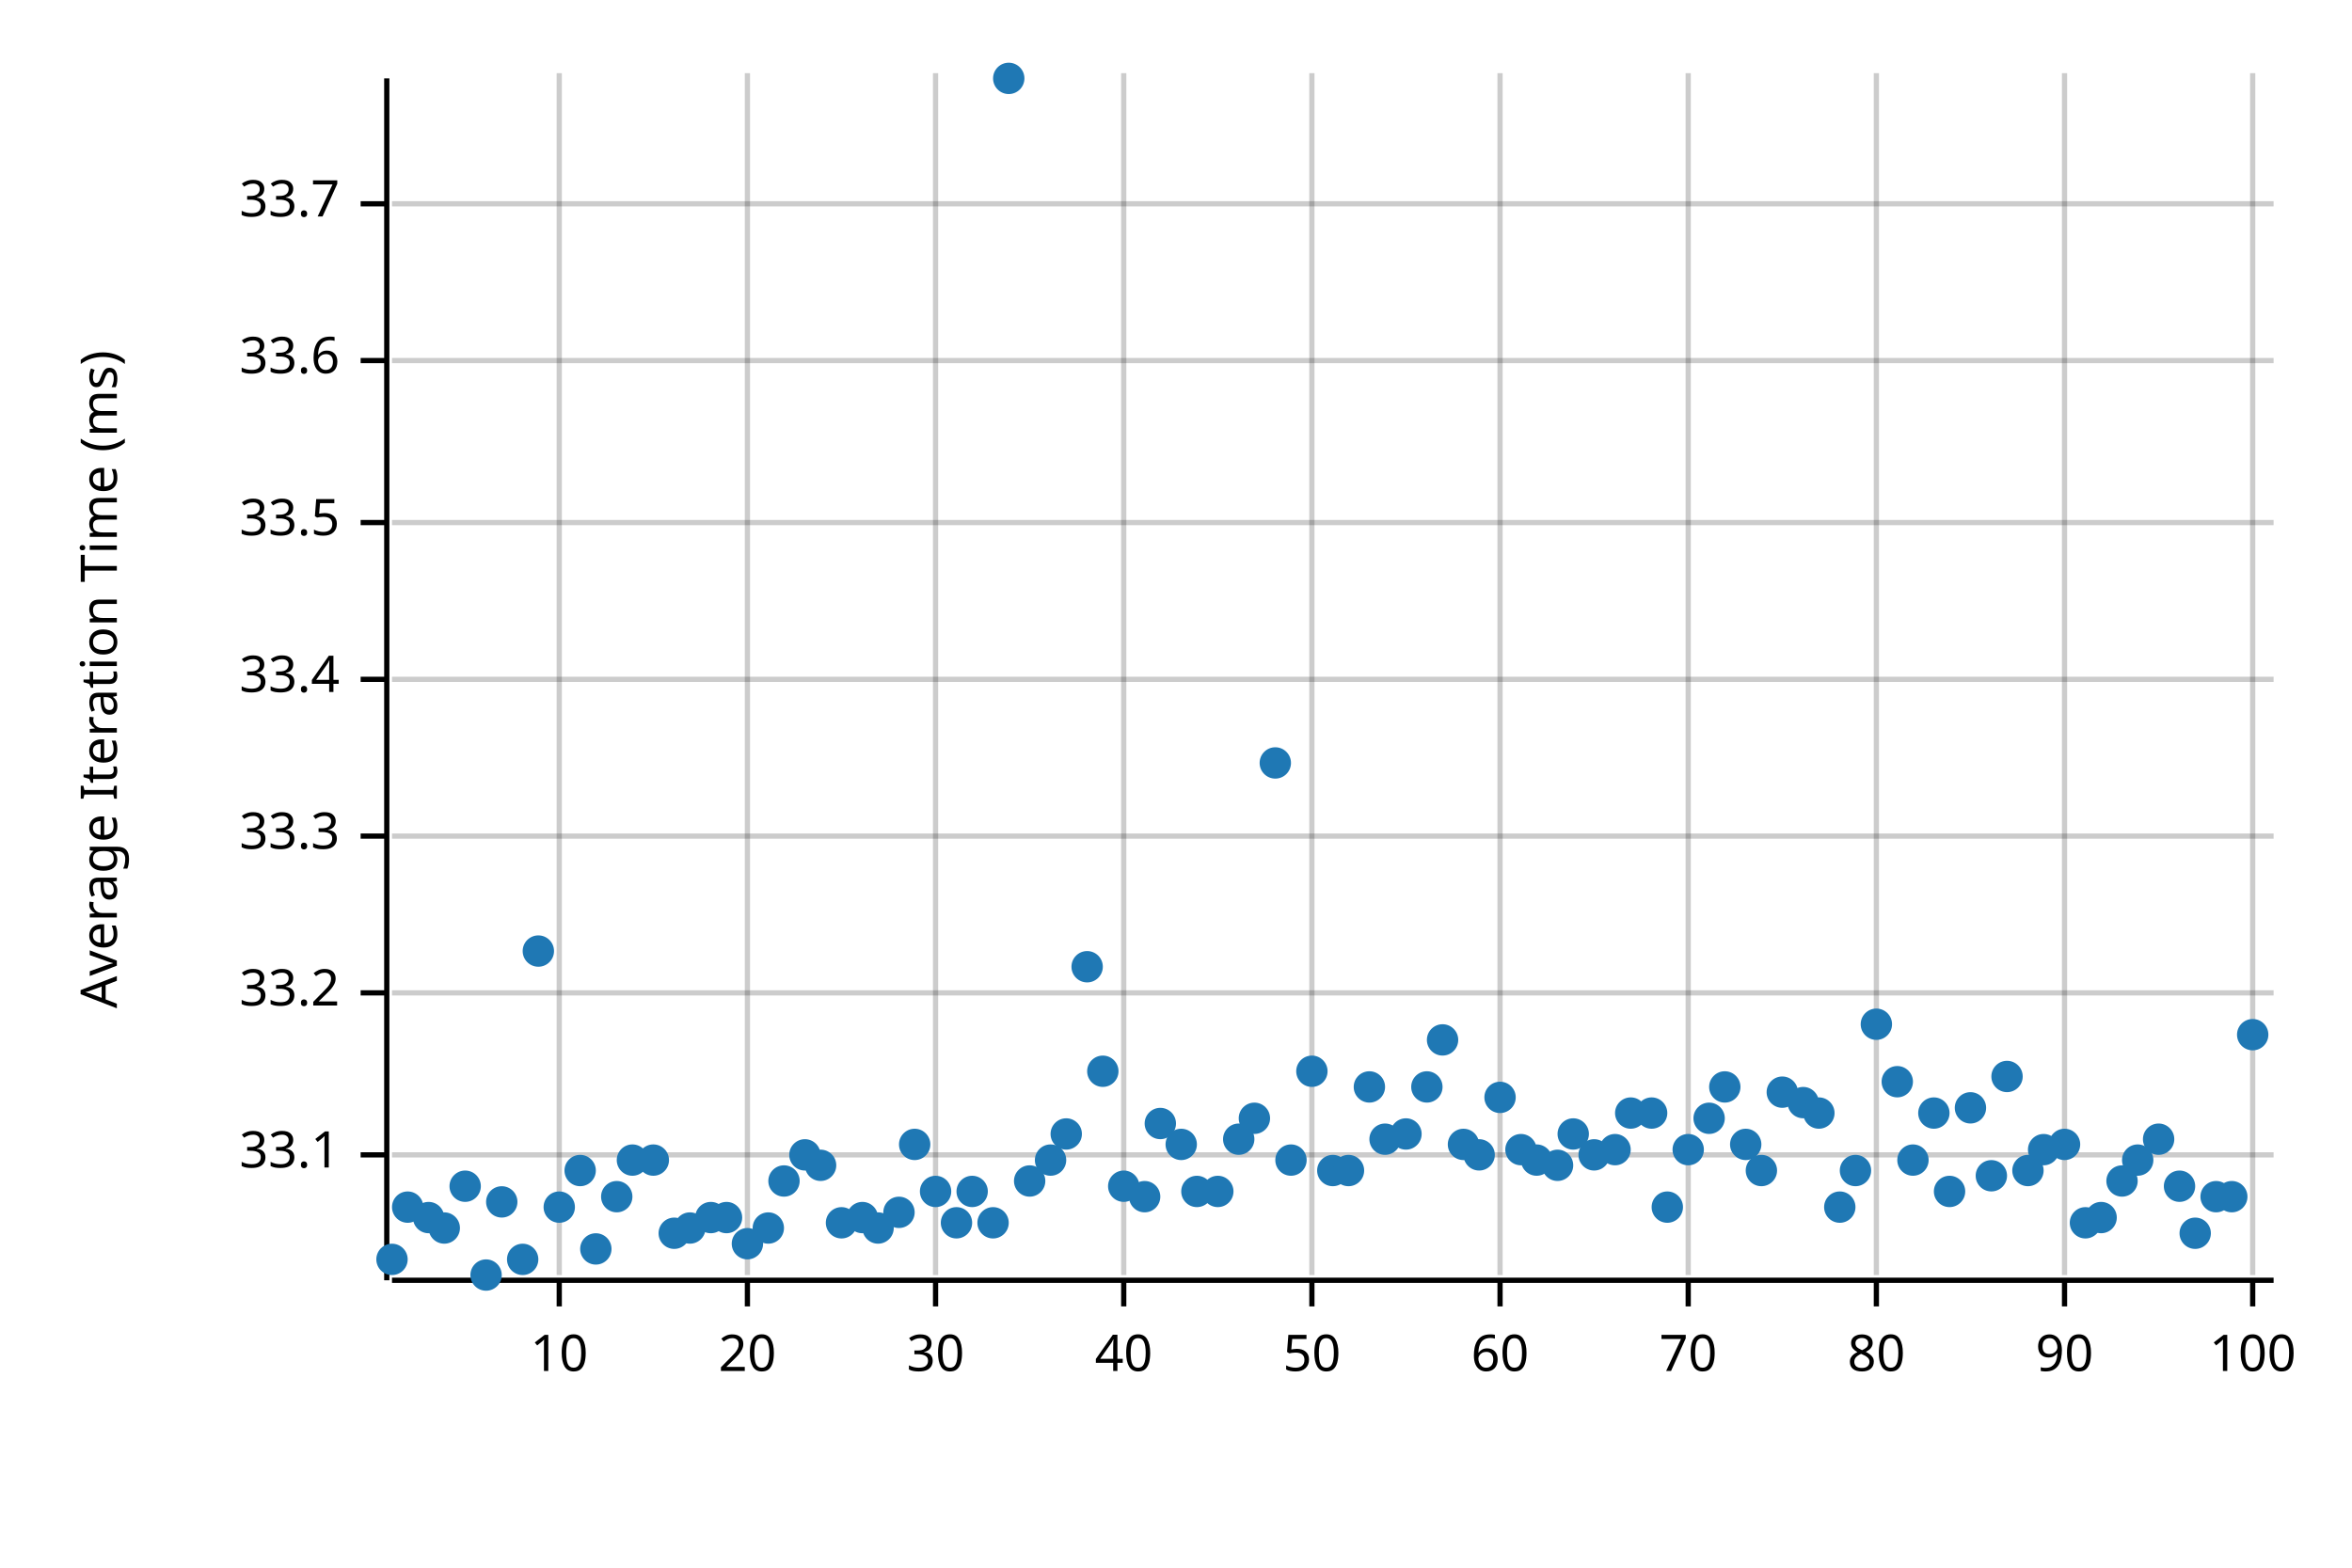
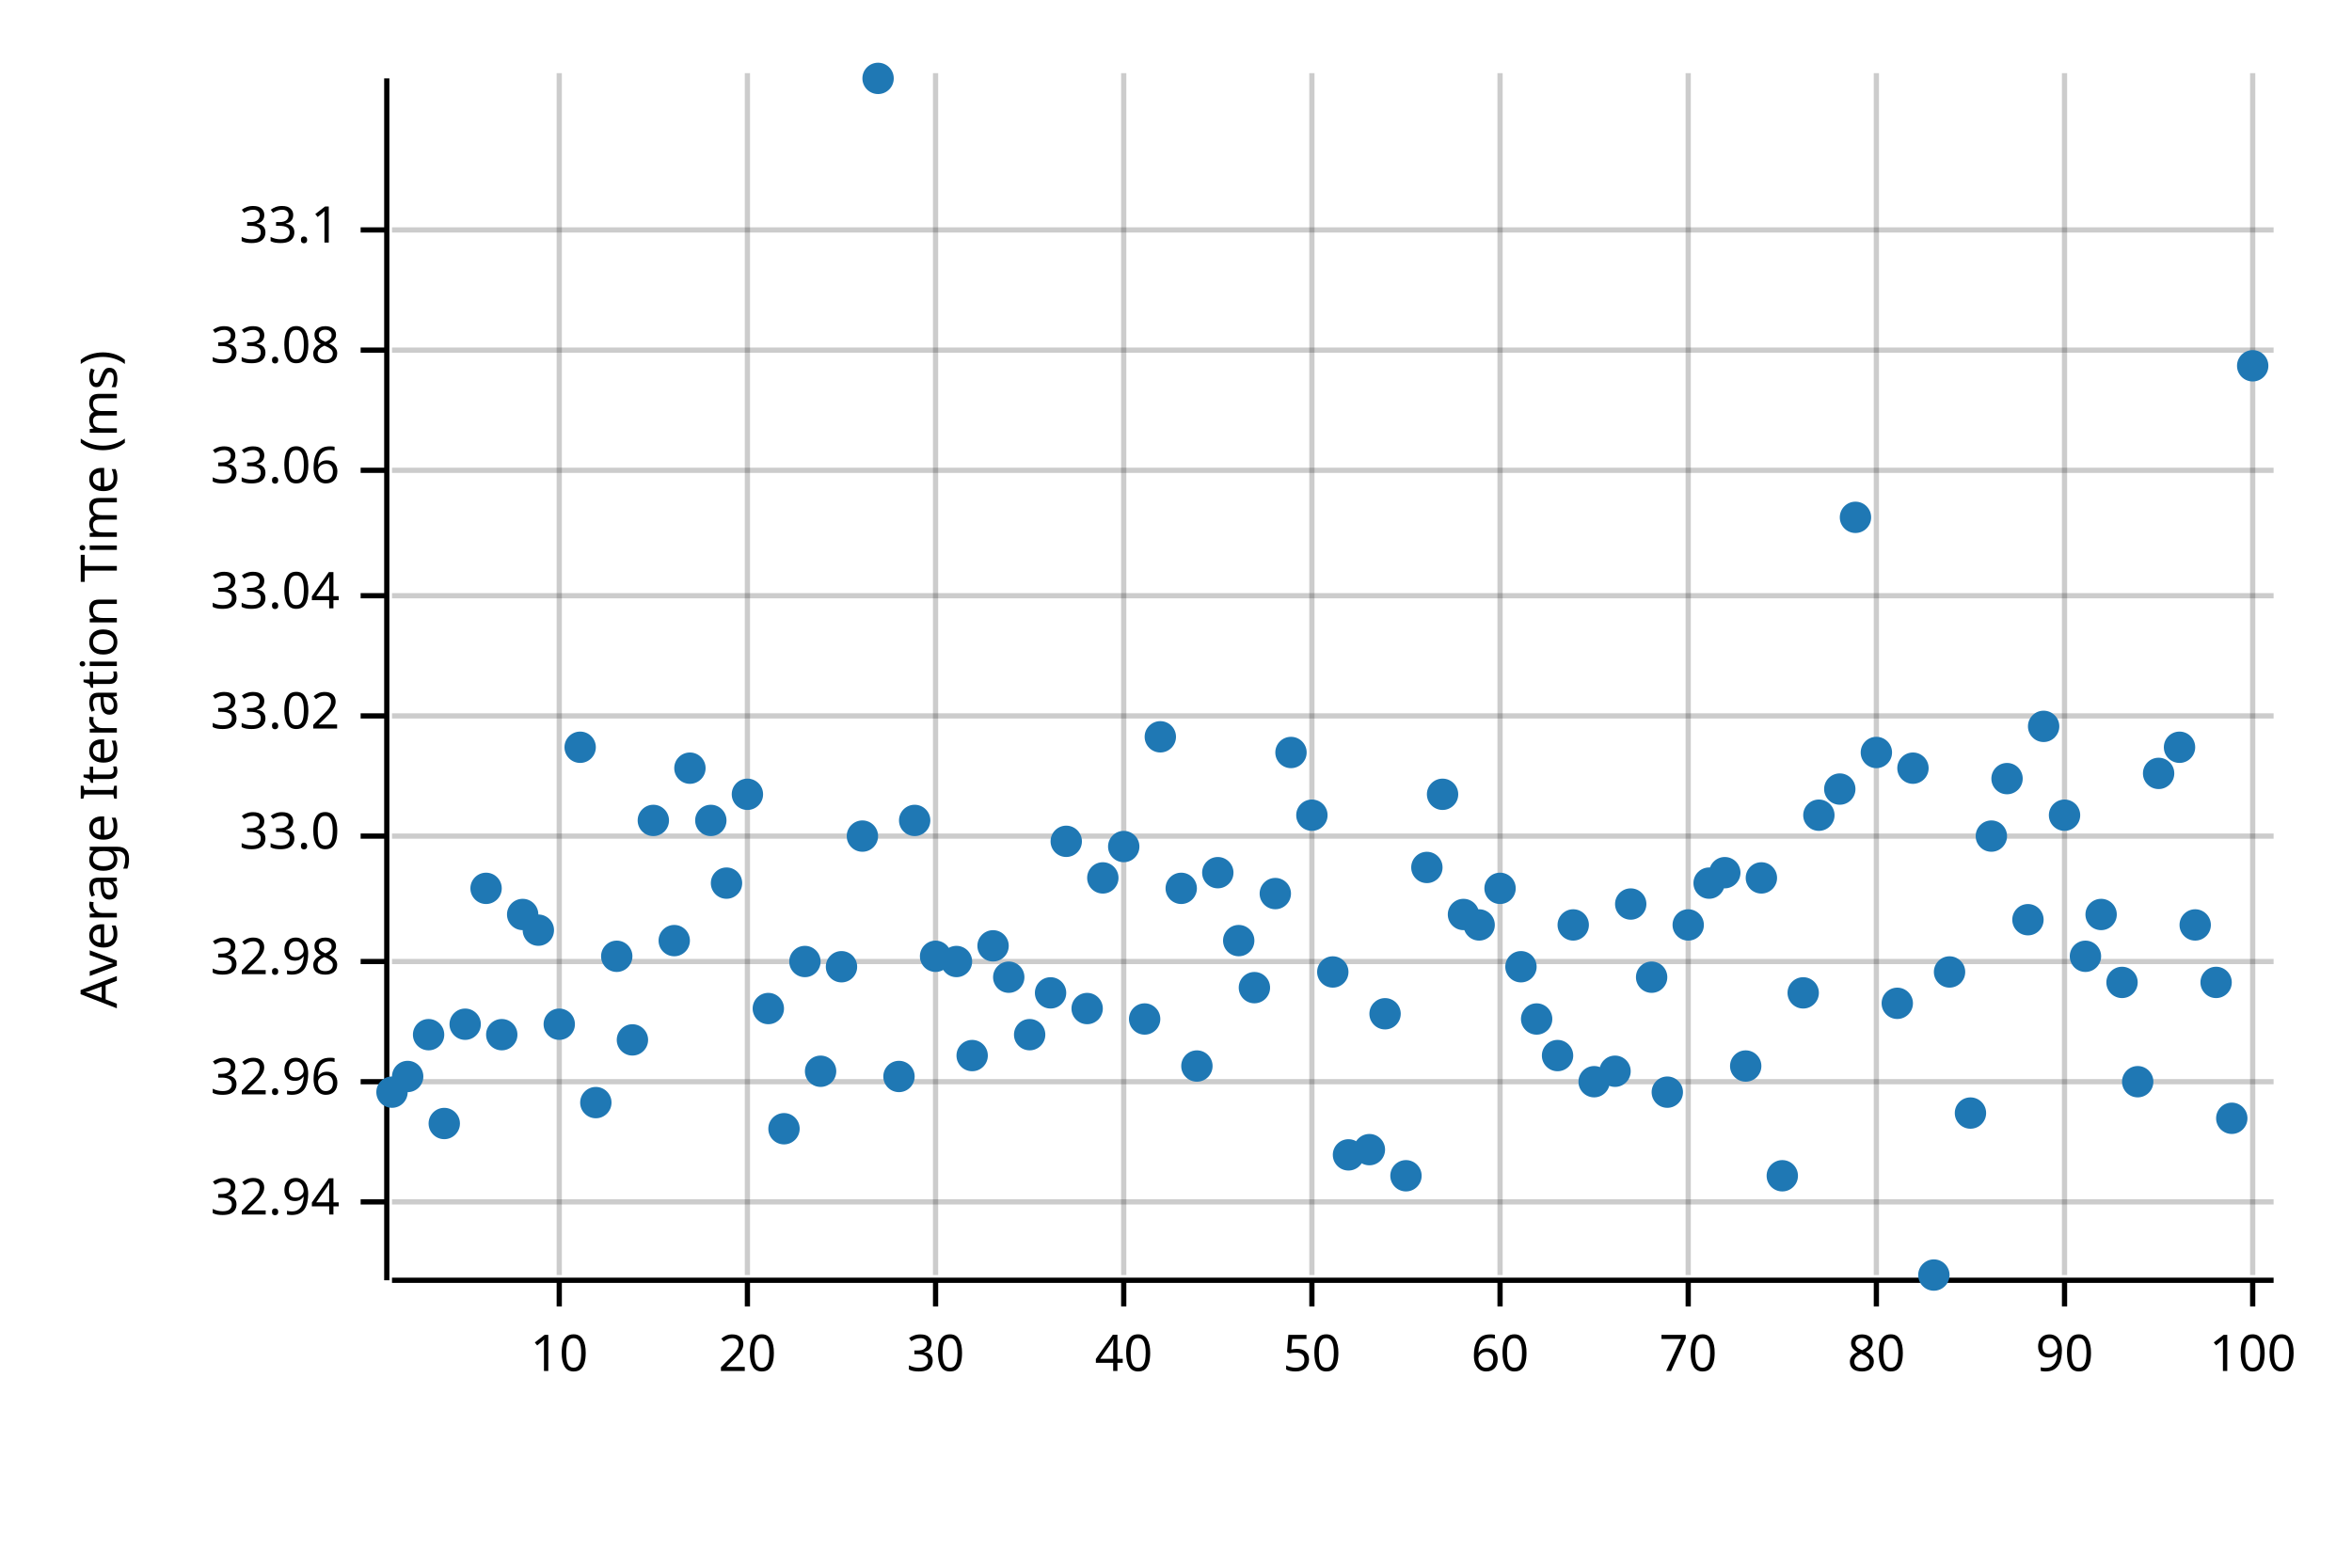
<svg xmlns="http://www.w3.org/2000/svg" width="450" height="300" viewBox="0 0 450 300">
  <text x="15" y="130" dy="0.76em" text-anchor="middle" font-family="sans-serif" font-size="9.677" opacity="1" fill="#000000" transform="rotate(270, 15, 130)">
Average Iteration Time (ms)
</text>
  <line opacity="0.2" stroke="#000000" stroke-width="1" x1="107" y1="244" x2="107" y2="14" />
  <line opacity="0.2" stroke="#000000" stroke-width="1" x1="143" y1="244" x2="143" y2="14" />
  <line opacity="0.2" stroke="#000000" stroke-width="1" x1="179" y1="244" x2="179" y2="14" />
  <line opacity="0.2" stroke="#000000" stroke-width="1" x1="215" y1="244" x2="215" y2="14" />
  <line opacity="0.2" stroke="#000000" stroke-width="1" x1="251" y1="244" x2="251" y2="14" />
  <line opacity="0.2" stroke="#000000" stroke-width="1" x1="287" y1="244" x2="287" y2="14" />
  <line opacity="0.2" stroke="#000000" stroke-width="1" x1="323" y1="244" x2="323" y2="14" />
  <line opacity="0.2" stroke="#000000" stroke-width="1" x1="359" y1="244" x2="359" y2="14" />
  <line opacity="0.2" stroke="#000000" stroke-width="1" x1="395" y1="244" x2="395" y2="14" />
  <line opacity="0.2" stroke="#000000" stroke-width="1" x1="431" y1="244" x2="431" y2="14" />
-   <line opacity="0.2" stroke="#000000" stroke-width="1" x1="75" y1="221" x2="435" y2="221" />
-   <line opacity="0.2" stroke="#000000" stroke-width="1" x1="75" y1="190" x2="435" y2="190" />
+   <line opacity="0.2" stroke="#000000" stroke-width="1" x1="75" y1="230" x2="435" y2="230" />
+   <line opacity="0.2" stroke="#000000" stroke-width="1" x1="75" y1="207" x2="435" y2="207" />
+   <line opacity="0.2" stroke="#000000" stroke-width="1" x1="75" y1="184" x2="435" y2="184" />
  <line opacity="0.2" stroke="#000000" stroke-width="1" x1="75" y1="160" x2="435" y2="160" />
-   <line opacity="0.2" stroke="#000000" stroke-width="1" x1="75" y1="130" x2="435" y2="130" />
-   <line opacity="0.2" stroke="#000000" stroke-width="1" x1="75" y1="100" x2="435" y2="100" />
-   <line opacity="0.2" stroke="#000000" stroke-width="1" x1="75" y1="69" x2="435" y2="69" />
-   <line opacity="0.2" stroke="#000000" stroke-width="1" x1="75" y1="39" x2="435" y2="39" />
+   <line opacity="0.2" stroke="#000000" stroke-width="1" x1="75" y1="137" x2="435" y2="137" />
+   <line opacity="0.2" stroke="#000000" stroke-width="1" x1="75" y1="114" x2="435" y2="114" />
+   <line opacity="0.2" stroke="#000000" stroke-width="1" x1="75" y1="90" x2="435" y2="90" />
+   <line opacity="0.2" stroke="#000000" stroke-width="1" x1="75" y1="67" x2="435" y2="67" />
+   <line opacity="0.2" stroke="#000000" stroke-width="1" x1="75" y1="44" x2="435" y2="44" />
  <polyline fill="none" opacity="1" stroke="#000000" stroke-width="1" points="74,15 74,245 " />
-   <text x="65" y="221" dy="0.5ex" text-anchor="end" font-family="sans-serif" font-size="9.677" opacity="1" fill="#000000">
+   <text x="65" y="230" dy="0.5ex" text-anchor="end" font-family="sans-serif" font-size="9.677" opacity="1" fill="#000000">
+ 32.94
+ </text>
+   <polyline fill="none" opacity="1" stroke="#000000" stroke-width="1" points="69,230 74,230 " />
+   <text x="65" y="207" dy="0.5ex" text-anchor="end" font-family="sans-serif" font-size="9.677" opacity="1" fill="#000000">
+ 32.96
+ </text>
+   <polyline fill="none" opacity="1" stroke="#000000" stroke-width="1" points="69,207 74,207 " />
+   <text x="65" y="184" dy="0.5ex" text-anchor="end" font-family="sans-serif" font-size="9.677" opacity="1" fill="#000000">
+ 32.98
+ </text>
+   <polyline fill="none" opacity="1" stroke="#000000" stroke-width="1" points="69,184 74,184 " />
+   <text x="65" y="160" dy="0.5ex" text-anchor="end" font-family="sans-serif" font-size="9.677" opacity="1" fill="#000000">
+ 33.0
+ </text>
+   <polyline fill="none" opacity="1" stroke="#000000" stroke-width="1" points="69,160 74,160 " />
+   <text x="65" y="137" dy="0.5ex" text-anchor="end" font-family="sans-serif" font-size="9.677" opacity="1" fill="#000000">
+ 33.02
+ </text>
+   <polyline fill="none" opacity="1" stroke="#000000" stroke-width="1" points="69,137 74,137 " />
+   <text x="65" y="114" dy="0.5ex" text-anchor="end" font-family="sans-serif" font-size="9.677" opacity="1" fill="#000000">
+ 33.04
+ </text>
+   <polyline fill="none" opacity="1" stroke="#000000" stroke-width="1" points="69,114 74,114 " />
+   <text x="65" y="90" dy="0.5ex" text-anchor="end" font-family="sans-serif" font-size="9.677" opacity="1" fill="#000000">
+ 33.06
+ </text>
+   <polyline fill="none" opacity="1" stroke="#000000" stroke-width="1" points="69,90 74,90 " />
+   <text x="65" y="67" dy="0.5ex" text-anchor="end" font-family="sans-serif" font-size="9.677" opacity="1" fill="#000000">
+ 33.08
+ </text>
+   <polyline fill="none" opacity="1" stroke="#000000" stroke-width="1" points="69,67 74,67 " />
+   <text x="65" y="44" dy="0.5ex" text-anchor="end" font-family="sans-serif" font-size="9.677" opacity="1" fill="#000000">
33.1
</text>
-   <polyline fill="none" opacity="1" stroke="#000000" stroke-width="1" points="69,221 74,221 " />
-   <text x="65" y="190" dy="0.5ex" text-anchor="end" font-family="sans-serif" font-size="9.677" opacity="1" fill="#000000">
- 33.2
- </text>
-   <polyline fill="none" opacity="1" stroke="#000000" stroke-width="1" points="69,190 74,190 " />
-   <text x="65" y="160" dy="0.5ex" text-anchor="end" font-family="sans-serif" font-size="9.677" opacity="1" fill="#000000">
- 33.3
- </text>
-   <polyline fill="none" opacity="1" stroke="#000000" stroke-width="1" points="69,160 74,160 " />
-   <text x="65" y="130" dy="0.5ex" text-anchor="end" font-family="sans-serif" font-size="9.677" opacity="1" fill="#000000">
- 33.4
- </text>
-   <polyline fill="none" opacity="1" stroke="#000000" stroke-width="1" points="69,130 74,130 " />
-   <text x="65" y="100" dy="0.5ex" text-anchor="end" font-family="sans-serif" font-size="9.677" opacity="1" fill="#000000">
- 33.5
- </text>
-   <polyline fill="none" opacity="1" stroke="#000000" stroke-width="1" points="69,100 74,100 " />
-   <text x="65" y="69" dy="0.5ex" text-anchor="end" font-family="sans-serif" font-size="9.677" opacity="1" fill="#000000">
- 33.6
- </text>
-   <polyline fill="none" opacity="1" stroke="#000000" stroke-width="1" points="69,69 74,69 " />
-   <text x="65" y="39" dy="0.5ex" text-anchor="end" font-family="sans-serif" font-size="9.677" opacity="1" fill="#000000">
- 33.7
- </text>
-   <polyline fill="none" opacity="1" stroke="#000000" stroke-width="1" points="69,39 74,39 " />
+   <polyline fill="none" opacity="1" stroke="#000000" stroke-width="1" points="69,44 74,44 " />
  <polyline fill="none" opacity="1" stroke="#000000" stroke-width="1" points="75,245 435,245 " />
  <text x="107" y="255" dy="0.76em" text-anchor="middle" font-family="sans-serif" font-size="9.677" opacity="1" fill="#000000">
10
</text>
  <polyline fill="none" opacity="1" stroke="#000000" stroke-width="1" points="107,245 107,250 " />
  <text x="143" y="255" dy="0.76em" text-anchor="middle" font-family="sans-serif" font-size="9.677" opacity="1" fill="#000000">
20
</text>
  <polyline fill="none" opacity="1" stroke="#000000" stroke-width="1" points="143,245 143,250 " />
  <text x="179" y="255" dy="0.76em" text-anchor="middle" font-family="sans-serif" font-size="9.677" opacity="1" fill="#000000">
30
</text>
  <polyline fill="none" opacity="1" stroke="#000000" stroke-width="1" points="179,245 179,250 " />
  <text x="215" y="255" dy="0.76em" text-anchor="middle" font-family="sans-serif" font-size="9.677" opacity="1" fill="#000000">
40
</text>
  <polyline fill="none" opacity="1" stroke="#000000" stroke-width="1" points="215,245 215,250 " />
  <text x="251" y="255" dy="0.76em" text-anchor="middle" font-family="sans-serif" font-size="9.677" opacity="1" fill="#000000">
50
</text>
  <polyline fill="none" opacity="1" stroke="#000000" stroke-width="1" points="251,245 251,250 " />
  <text x="287" y="255" dy="0.76em" text-anchor="middle" font-family="sans-serif" font-size="9.677" opacity="1" fill="#000000">
60
</text>
  <polyline fill="none" opacity="1" stroke="#000000" stroke-width="1" points="287,245 287,250 " />
  <text x="323" y="255" dy="0.76em" text-anchor="middle" font-family="sans-serif" font-size="9.677" opacity="1" fill="#000000">
70
</text>
  <polyline fill="none" opacity="1" stroke="#000000" stroke-width="1" points="323,245 323,250 " />
  <text x="359" y="255" dy="0.76em" text-anchor="middle" font-family="sans-serif" font-size="9.677" opacity="1" fill="#000000">
80
</text>
  <polyline fill="none" opacity="1" stroke="#000000" stroke-width="1" points="359,245 359,250 " />
  <text x="395" y="255" dy="0.76em" text-anchor="middle" font-family="sans-serif" font-size="9.677" opacity="1" fill="#000000">
90
</text>
  <polyline fill="none" opacity="1" stroke="#000000" stroke-width="1" points="395,245 395,250 " />
  <text x="431" y="255" dy="0.76em" text-anchor="middle" font-family="sans-serif" font-size="9.677" opacity="1" fill="#000000">
100
</text>
  <polyline fill="none" opacity="1" stroke="#000000" stroke-width="1" points="431,245 431,250 " />
-   <circle cx="75" cy="241" r="3" opacity="1" fill="#1F78B4" stroke="none" stroke-width="1" />
-   <circle cx="78" cy="231" r="3" opacity="1" fill="#1F78B4" stroke="none" stroke-width="1" />
-   <circle cx="82" cy="233" r="3" opacity="1" fill="#1F78B4" stroke="none" stroke-width="1" />
-   <circle cx="85" cy="235" r="3" opacity="1" fill="#1F78B4" stroke="none" stroke-width="1" />
-   <circle cx="89" cy="227" r="3" opacity="1" fill="#1F78B4" stroke="none" stroke-width="1" />
-   <circle cx="93" cy="244" r="3" opacity="1" fill="#1F78B4" stroke="none" stroke-width="1" />
-   <circle cx="96" cy="230" r="3" opacity="1" fill="#1F78B4" stroke="none" stroke-width="1" />
-   <circle cx="100" cy="241" r="3" opacity="1" fill="#1F78B4" stroke="none" stroke-width="1" />
-   <circle cx="103" cy="182" r="3" opacity="1" fill="#1F78B4" stroke="none" stroke-width="1" />
-   <circle cx="107" cy="231" r="3" opacity="1" fill="#1F78B4" stroke="none" stroke-width="1" />
-   <circle cx="111" cy="224" r="3" opacity="1" fill="#1F78B4" stroke="none" stroke-width="1" />
-   <circle cx="114" cy="239" r="3" opacity="1" fill="#1F78B4" stroke="none" stroke-width="1" />
-   <circle cx="118" cy="229" r="3" opacity="1" fill="#1F78B4" stroke="none" stroke-width="1" />
-   <circle cx="121" cy="222" r="3" opacity="1" fill="#1F78B4" stroke="none" stroke-width="1" />
-   <circle cx="125" cy="222" r="3" opacity="1" fill="#1F78B4" stroke="none" stroke-width="1" />
-   <circle cx="129" cy="236" r="3" opacity="1" fill="#1F78B4" stroke="none" stroke-width="1" />
-   <circle cx="132" cy="235" r="3" opacity="1" fill="#1F78B4" stroke="none" stroke-width="1" />
-   <circle cx="136" cy="233" r="3" opacity="1" fill="#1F78B4" stroke="none" stroke-width="1" />
-   <circle cx="139" cy="233" r="3" opacity="1" fill="#1F78B4" stroke="none" stroke-width="1" />
-   <circle cx="143" cy="238" r="3" opacity="1" fill="#1F78B4" stroke="none" stroke-width="1" />
-   <circle cx="147" cy="235" r="3" opacity="1" fill="#1F78B4" stroke="none" stroke-width="1" />
-   <circle cx="150" cy="226" r="3" opacity="1" fill="#1F78B4" stroke="none" stroke-width="1" />
-   <circle cx="154" cy="221" r="3" opacity="1" fill="#1F78B4" stroke="none" stroke-width="1" />
-   <circle cx="157" cy="223" r="3" opacity="1" fill="#1F78B4" stroke="none" stroke-width="1" />
-   <circle cx="161" cy="234" r="3" opacity="1" fill="#1F78B4" stroke="none" stroke-width="1" />
-   <circle cx="165" cy="233" r="3" opacity="1" fill="#1F78B4" stroke="none" stroke-width="1" />
-   <circle cx="168" cy="235" r="3" opacity="1" fill="#1F78B4" stroke="none" stroke-width="1" />
-   <circle cx="172" cy="232" r="3" opacity="1" fill="#1F78B4" stroke="none" stroke-width="1" />
-   <circle cx="175" cy="219" r="3" opacity="1" fill="#1F78B4" stroke="none" stroke-width="1" />
-   <circle cx="179" cy="228" r="3" opacity="1" fill="#1F78B4" stroke="none" stroke-width="1" />
-   <circle cx="183" cy="234" r="3" opacity="1" fill="#1F78B4" stroke="none" stroke-width="1" />
-   <circle cx="186" cy="228" r="3" opacity="1" fill="#1F78B4" stroke="none" stroke-width="1" />
-   <circle cx="190" cy="234" r="3" opacity="1" fill="#1F78B4" stroke="none" stroke-width="1" />
-   <circle cx="193" cy="15" r="3" opacity="1" fill="#1F78B4" stroke="none" stroke-width="1" />
-   <circle cx="197" cy="226" r="3" opacity="1" fill="#1F78B4" stroke="none" stroke-width="1" />
-   <circle cx="201" cy="222" r="3" opacity="1" fill="#1F78B4" stroke="none" stroke-width="1" />
-   <circle cx="204" cy="217" r="3" opacity="1" fill="#1F78B4" stroke="none" stroke-width="1" />
-   <circle cx="208" cy="185" r="3" opacity="1" fill="#1F78B4" stroke="none" stroke-width="1" />
-   <circle cx="211" cy="205" r="3" opacity="1" fill="#1F78B4" stroke="none" stroke-width="1" />
-   <circle cx="215" cy="227" r="3" opacity="1" fill="#1F78B4" stroke="none" stroke-width="1" />
-   <circle cx="219" cy="229" r="3" opacity="1" fill="#1F78B4" stroke="none" stroke-width="1" />
-   <circle cx="222" cy="215" r="3" opacity="1" fill="#1F78B4" stroke="none" stroke-width="1" />
-   <circle cx="226" cy="219" r="3" opacity="1" fill="#1F78B4" stroke="none" stroke-width="1" />
-   <circle cx="229" cy="228" r="3" opacity="1" fill="#1F78B4" stroke="none" stroke-width="1" />
-   <circle cx="233" cy="228" r="3" opacity="1" fill="#1F78B4" stroke="none" stroke-width="1" />
-   <circle cx="237" cy="218" r="3" opacity="1" fill="#1F78B4" stroke="none" stroke-width="1" />
-   <circle cx="240" cy="214" r="3" opacity="1" fill="#1F78B4" stroke="none" stroke-width="1" />
-   <circle cx="244" cy="146" r="3" opacity="1" fill="#1F78B4" stroke="none" stroke-width="1" />
-   <circle cx="247" cy="222" r="3" opacity="1" fill="#1F78B4" stroke="none" stroke-width="1" />
-   <circle cx="251" cy="205" r="3" opacity="1" fill="#1F78B4" stroke="none" stroke-width="1" />
-   <circle cx="255" cy="224" r="3" opacity="1" fill="#1F78B4" stroke="none" stroke-width="1" />
-   <circle cx="258" cy="224" r="3" opacity="1" fill="#1F78B4" stroke="none" stroke-width="1" />
-   <circle cx="262" cy="208" r="3" opacity="1" fill="#1F78B4" stroke="none" stroke-width="1" />
-   <circle cx="265" cy="218" r="3" opacity="1" fill="#1F78B4" stroke="none" stroke-width="1" />
-   <circle cx="269" cy="217" r="3" opacity="1" fill="#1F78B4" stroke="none" stroke-width="1" />
-   <circle cx="273" cy="208" r="3" opacity="1" fill="#1F78B4" stroke="none" stroke-width="1" />
-   <circle cx="276" cy="199" r="3" opacity="1" fill="#1F78B4" stroke="none" stroke-width="1" />
-   <circle cx="280" cy="219" r="3" opacity="1" fill="#1F78B4" stroke="none" stroke-width="1" />
-   <circle cx="283" cy="221" r="3" opacity="1" fill="#1F78B4" stroke="none" stroke-width="1" />
-   <circle cx="287" cy="210" r="3" opacity="1" fill="#1F78B4" stroke="none" stroke-width="1" />
-   <circle cx="291" cy="220" r="3" opacity="1" fill="#1F78B4" stroke="none" stroke-width="1" />
-   <circle cx="294" cy="222" r="3" opacity="1" fill="#1F78B4" stroke="none" stroke-width="1" />
-   <circle cx="298" cy="223" r="3" opacity="1" fill="#1F78B4" stroke="none" stroke-width="1" />
-   <circle cx="301" cy="217" r="3" opacity="1" fill="#1F78B4" stroke="none" stroke-width="1" />
-   <circle cx="305" cy="221" r="3" opacity="1" fill="#1F78B4" stroke="none" stroke-width="1" />
-   <circle cx="309" cy="220" r="3" opacity="1" fill="#1F78B4" stroke="none" stroke-width="1" />
-   <circle cx="312" cy="213" r="3" opacity="1" fill="#1F78B4" stroke="none" stroke-width="1" />
-   <circle cx="316" cy="213" r="3" opacity="1" fill="#1F78B4" stroke="none" stroke-width="1" />
-   <circle cx="319" cy="231" r="3" opacity="1" fill="#1F78B4" stroke="none" stroke-width="1" />
-   <circle cx="323" cy="220" r="3" opacity="1" fill="#1F78B4" stroke="none" stroke-width="1" />
-   <circle cx="327" cy="214" r="3" opacity="1" fill="#1F78B4" stroke="none" stroke-width="1" />
-   <circle cx="330" cy="208" r="3" opacity="1" fill="#1F78B4" stroke="none" stroke-width="1" />
-   <circle cx="334" cy="219" r="3" opacity="1" fill="#1F78B4" stroke="none" stroke-width="1" />
-   <circle cx="337" cy="224" r="3" opacity="1" fill="#1F78B4" stroke="none" stroke-width="1" />
-   <circle cx="341" cy="209" r="3" opacity="1" fill="#1F78B4" stroke="none" stroke-width="1" />
-   <circle cx="345" cy="211" r="3" opacity="1" fill="#1F78B4" stroke="none" stroke-width="1" />
-   <circle cx="348" cy="213" r="3" opacity="1" fill="#1F78B4" stroke="none" stroke-width="1" />
-   <circle cx="352" cy="231" r="3" opacity="1" fill="#1F78B4" stroke="none" stroke-width="1" />
-   <circle cx="355" cy="224" r="3" opacity="1" fill="#1F78B4" stroke="none" stroke-width="1" />
-   <circle cx="359" cy="196" r="3" opacity="1" fill="#1F78B4" stroke="none" stroke-width="1" />
-   <circle cx="363" cy="207" r="3" opacity="1" fill="#1F78B4" stroke="none" stroke-width="1" />
-   <circle cx="366" cy="222" r="3" opacity="1" fill="#1F78B4" stroke="none" stroke-width="1" />
-   <circle cx="370" cy="213" r="3" opacity="1" fill="#1F78B4" stroke="none" stroke-width="1" />
-   <circle cx="373" cy="228" r="3" opacity="1" fill="#1F78B4" stroke="none" stroke-width="1" />
-   <circle cx="377" cy="212" r="3" opacity="1" fill="#1F78B4" stroke="none" stroke-width="1" />
-   <circle cx="381" cy="225" r="3" opacity="1" fill="#1F78B4" stroke="none" stroke-width="1" />
-   <circle cx="384" cy="206" r="3" opacity="1" fill="#1F78B4" stroke="none" stroke-width="1" />
-   <circle cx="388" cy="224" r="3" opacity="1" fill="#1F78B4" stroke="none" stroke-width="1" />
-   <circle cx="391" cy="220" r="3" opacity="1" fill="#1F78B4" stroke="none" stroke-width="1" />
-   <circle cx="395" cy="219" r="3" opacity="1" fill="#1F78B4" stroke="none" stroke-width="1" />
-   <circle cx="399" cy="234" r="3" opacity="1" fill="#1F78B4" stroke="none" stroke-width="1" />
-   <circle cx="402" cy="233" r="3" opacity="1" fill="#1F78B4" stroke="none" stroke-width="1" />
-   <circle cx="406" cy="226" r="3" opacity="1" fill="#1F78B4" stroke="none" stroke-width="1" />
-   <circle cx="409" cy="222" r="3" opacity="1" fill="#1F78B4" stroke="none" stroke-width="1" />
-   <circle cx="413" cy="218" r="3" opacity="1" fill="#1F78B4" stroke="none" stroke-width="1" />
-   <circle cx="417" cy="227" r="3" opacity="1" fill="#1F78B4" stroke="none" stroke-width="1" />
-   <circle cx="420" cy="236" r="3" opacity="1" fill="#1F78B4" stroke="none" stroke-width="1" />
-   <circle cx="424" cy="229" r="3" opacity="1" fill="#1F78B4" stroke="none" stroke-width="1" />
-   <circle cx="427" cy="229" r="3" opacity="1" fill="#1F78B4" stroke="none" stroke-width="1" />
-   <circle cx="431" cy="198" r="3" opacity="1" fill="#1F78B4" stroke="none" stroke-width="1" />
+   <circle cx="75" cy="209" r="3" opacity="1" fill="#1F78B4" stroke="none" stroke-width="1" />
+   <circle cx="78" cy="206" r="3" opacity="1" fill="#1F78B4" stroke="none" stroke-width="1" />
+   <circle cx="82" cy="198" r="3" opacity="1" fill="#1F78B4" stroke="none" stroke-width="1" />
+   <circle cx="85" cy="215" r="3" opacity="1" fill="#1F78B4" stroke="none" stroke-width="1" />
+   <circle cx="89" cy="196" r="3" opacity="1" fill="#1F78B4" stroke="none" stroke-width="1" />
+   <circle cx="93" cy="170" r="3" opacity="1" fill="#1F78B4" stroke="none" stroke-width="1" />
+   <circle cx="96" cy="198" r="3" opacity="1" fill="#1F78B4" stroke="none" stroke-width="1" />
+   <circle cx="100" cy="175" r="3" opacity="1" fill="#1F78B4" stroke="none" stroke-width="1" />
+   <circle cx="103" cy="178" r="3" opacity="1" fill="#1F78B4" stroke="none" stroke-width="1" />
+   <circle cx="107" cy="196" r="3" opacity="1" fill="#1F78B4" stroke="none" stroke-width="1" />
+   <circle cx="111" cy="143" r="3" opacity="1" fill="#1F78B4" stroke="none" stroke-width="1" />
+   <circle cx="114" cy="211" r="3" opacity="1" fill="#1F78B4" stroke="none" stroke-width="1" />
+   <circle cx="118" cy="183" r="3" opacity="1" fill="#1F78B4" stroke="none" stroke-width="1" />
+   <circle cx="121" cy="199" r="3" opacity="1" fill="#1F78B4" stroke="none" stroke-width="1" />
+   <circle cx="125" cy="157" r="3" opacity="1" fill="#1F78B4" stroke="none" stroke-width="1" />
+   <circle cx="129" cy="180" r="3" opacity="1" fill="#1F78B4" stroke="none" stroke-width="1" />
+   <circle cx="132" cy="147" r="3" opacity="1" fill="#1F78B4" stroke="none" stroke-width="1" />
+   <circle cx="136" cy="157" r="3" opacity="1" fill="#1F78B4" stroke="none" stroke-width="1" />
+   <circle cx="139" cy="169" r="3" opacity="1" fill="#1F78B4" stroke="none" stroke-width="1" />
+   <circle cx="143" cy="152" r="3" opacity="1" fill="#1F78B4" stroke="none" stroke-width="1" />
+   <circle cx="147" cy="193" r="3" opacity="1" fill="#1F78B4" stroke="none" stroke-width="1" />
+   <circle cx="150" cy="216" r="3" opacity="1" fill="#1F78B4" stroke="none" stroke-width="1" />
+   <circle cx="154" cy="184" r="3" opacity="1" fill="#1F78B4" stroke="none" stroke-width="1" />
+   <circle cx="157" cy="205" r="3" opacity="1" fill="#1F78B4" stroke="none" stroke-width="1" />
+   <circle cx="161" cy="185" r="3" opacity="1" fill="#1F78B4" stroke="none" stroke-width="1" />
+   <circle cx="165" cy="160" r="3" opacity="1" fill="#1F78B4" stroke="none" stroke-width="1" />
+   <circle cx="168" cy="15" r="3" opacity="1" fill="#1F78B4" stroke="none" stroke-width="1" />
+   <circle cx="172" cy="206" r="3" opacity="1" fill="#1F78B4" stroke="none" stroke-width="1" />
+   <circle cx="175" cy="157" r="3" opacity="1" fill="#1F78B4" stroke="none" stroke-width="1" />
+   <circle cx="179" cy="183" r="3" opacity="1" fill="#1F78B4" stroke="none" stroke-width="1" />
+   <circle cx="183" cy="184" r="3" opacity="1" fill="#1F78B4" stroke="none" stroke-width="1" />
+   <circle cx="186" cy="202" r="3" opacity="1" fill="#1F78B4" stroke="none" stroke-width="1" />
+   <circle cx="190" cy="181" r="3" opacity="1" fill="#1F78B4" stroke="none" stroke-width="1" />
+   <circle cx="193" cy="187" r="3" opacity="1" fill="#1F78B4" stroke="none" stroke-width="1" />
+   <circle cx="197" cy="198" r="3" opacity="1" fill="#1F78B4" stroke="none" stroke-width="1" />
+   <circle cx="201" cy="190" r="3" opacity="1" fill="#1F78B4" stroke="none" stroke-width="1" />
+   <circle cx="204" cy="161" r="3" opacity="1" fill="#1F78B4" stroke="none" stroke-width="1" />
+   <circle cx="208" cy="193" r="3" opacity="1" fill="#1F78B4" stroke="none" stroke-width="1" />
+   <circle cx="211" cy="168" r="3" opacity="1" fill="#1F78B4" stroke="none" stroke-width="1" />
+   <circle cx="215" cy="162" r="3" opacity="1" fill="#1F78B4" stroke="none" stroke-width="1" />
+   <circle cx="219" cy="195" r="3" opacity="1" fill="#1F78B4" stroke="none" stroke-width="1" />
+   <circle cx="222" cy="141" r="3" opacity="1" fill="#1F78B4" stroke="none" stroke-width="1" />
+   <circle cx="226" cy="170" r="3" opacity="1" fill="#1F78B4" stroke="none" stroke-width="1" />
+   <circle cx="229" cy="204" r="3" opacity="1" fill="#1F78B4" stroke="none" stroke-width="1" />
+   <circle cx="233" cy="167" r="3" opacity="1" fill="#1F78B4" stroke="none" stroke-width="1" />
+   <circle cx="237" cy="180" r="3" opacity="1" fill="#1F78B4" stroke="none" stroke-width="1" />
+   <circle cx="240" cy="189" r="3" opacity="1" fill="#1F78B4" stroke="none" stroke-width="1" />
+   <circle cx="244" cy="171" r="3" opacity="1" fill="#1F78B4" stroke="none" stroke-width="1" />
+   <circle cx="247" cy="144" r="3" opacity="1" fill="#1F78B4" stroke="none" stroke-width="1" />
+   <circle cx="251" cy="156" r="3" opacity="1" fill="#1F78B4" stroke="none" stroke-width="1" />
+   <circle cx="255" cy="186" r="3" opacity="1" fill="#1F78B4" stroke="none" stroke-width="1" />
+   <circle cx="258" cy="221" r="3" opacity="1" fill="#1F78B4" stroke="none" stroke-width="1" />
+   <circle cx="262" cy="220" r="3" opacity="1" fill="#1F78B4" stroke="none" stroke-width="1" />
+   <circle cx="265" cy="194" r="3" opacity="1" fill="#1F78B4" stroke="none" stroke-width="1" />
+   <circle cx="269" cy="225" r="3" opacity="1" fill="#1F78B4" stroke="none" stroke-width="1" />
+   <circle cx="273" cy="166" r="3" opacity="1" fill="#1F78B4" stroke="none" stroke-width="1" />
+   <circle cx="276" cy="152" r="3" opacity="1" fill="#1F78B4" stroke="none" stroke-width="1" />
+   <circle cx="280" cy="175" r="3" opacity="1" fill="#1F78B4" stroke="none" stroke-width="1" />
+   <circle cx="283" cy="177" r="3" opacity="1" fill="#1F78B4" stroke="none" stroke-width="1" />
+   <circle cx="287" cy="170" r="3" opacity="1" fill="#1F78B4" stroke="none" stroke-width="1" />
+   <circle cx="291" cy="185" r="3" opacity="1" fill="#1F78B4" stroke="none" stroke-width="1" />
+   <circle cx="294" cy="195" r="3" opacity="1" fill="#1F78B4" stroke="none" stroke-width="1" />
+   <circle cx="298" cy="202" r="3" opacity="1" fill="#1F78B4" stroke="none" stroke-width="1" />
+   <circle cx="301" cy="177" r="3" opacity="1" fill="#1F78B4" stroke="none" stroke-width="1" />
+   <circle cx="305" cy="207" r="3" opacity="1" fill="#1F78B4" stroke="none" stroke-width="1" />
+   <circle cx="309" cy="205" r="3" opacity="1" fill="#1F78B4" stroke="none" stroke-width="1" />
+   <circle cx="312" cy="173" r="3" opacity="1" fill="#1F78B4" stroke="none" stroke-width="1" />
+   <circle cx="316" cy="187" r="3" opacity="1" fill="#1F78B4" stroke="none" stroke-width="1" />
+   <circle cx="319" cy="209" r="3" opacity="1" fill="#1F78B4" stroke="none" stroke-width="1" />
+   <circle cx="323" cy="177" r="3" opacity="1" fill="#1F78B4" stroke="none" stroke-width="1" />
+   <circle cx="327" cy="169" r="3" opacity="1" fill="#1F78B4" stroke="none" stroke-width="1" />
+   <circle cx="330" cy="167" r="3" opacity="1" fill="#1F78B4" stroke="none" stroke-width="1" />
+   <circle cx="334" cy="204" r="3" opacity="1" fill="#1F78B4" stroke="none" stroke-width="1" />
+   <circle cx="337" cy="168" r="3" opacity="1" fill="#1F78B4" stroke="none" stroke-width="1" />
+   <circle cx="341" cy="225" r="3" opacity="1" fill="#1F78B4" stroke="none" stroke-width="1" />
+   <circle cx="345" cy="190" r="3" opacity="1" fill="#1F78B4" stroke="none" stroke-width="1" />
+   <circle cx="348" cy="156" r="3" opacity="1" fill="#1F78B4" stroke="none" stroke-width="1" />
+   <circle cx="352" cy="151" r="3" opacity="1" fill="#1F78B4" stroke="none" stroke-width="1" />
+   <circle cx="355" cy="99" r="3" opacity="1" fill="#1F78B4" stroke="none" stroke-width="1" />
+   <circle cx="359" cy="144" r="3" opacity="1" fill="#1F78B4" stroke="none" stroke-width="1" />
+   <circle cx="363" cy="192" r="3" opacity="1" fill="#1F78B4" stroke="none" stroke-width="1" />
+   <circle cx="366" cy="147" r="3" opacity="1" fill="#1F78B4" stroke="none" stroke-width="1" />
+   <circle cx="370" cy="244" r="3" opacity="1" fill="#1F78B4" stroke="none" stroke-width="1" />
+   <circle cx="373" cy="186" r="3" opacity="1" fill="#1F78B4" stroke="none" stroke-width="1" />
+   <circle cx="377" cy="213" r="3" opacity="1" fill="#1F78B4" stroke="none" stroke-width="1" />
+   <circle cx="381" cy="160" r="3" opacity="1" fill="#1F78B4" stroke="none" stroke-width="1" />
+   <circle cx="384" cy="149" r="3" opacity="1" fill="#1F78B4" stroke="none" stroke-width="1" />
+   <circle cx="388" cy="176" r="3" opacity="1" fill="#1F78B4" stroke="none" stroke-width="1" />
+   <circle cx="391" cy="139" r="3" opacity="1" fill="#1F78B4" stroke="none" stroke-width="1" />
+   <circle cx="395" cy="156" r="3" opacity="1" fill="#1F78B4" stroke="none" stroke-width="1" />
+   <circle cx="399" cy="183" r="3" opacity="1" fill="#1F78B4" stroke="none" stroke-width="1" />
+   <circle cx="402" cy="175" r="3" opacity="1" fill="#1F78B4" stroke="none" stroke-width="1" />
+   <circle cx="406" cy="188" r="3" opacity="1" fill="#1F78B4" stroke="none" stroke-width="1" />
+   <circle cx="409" cy="207" r="3" opacity="1" fill="#1F78B4" stroke="none" stroke-width="1" />
+   <circle cx="413" cy="148" r="3" opacity="1" fill="#1F78B4" stroke="none" stroke-width="1" />
+   <circle cx="417" cy="143" r="3" opacity="1" fill="#1F78B4" stroke="none" stroke-width="1" />
+   <circle cx="420" cy="177" r="3" opacity="1" fill="#1F78B4" stroke="none" stroke-width="1" />
+   <circle cx="424" cy="188" r="3" opacity="1" fill="#1F78B4" stroke="none" stroke-width="1" />
+   <circle cx="427" cy="214" r="3" opacity="1" fill="#1F78B4" stroke="none" stroke-width="1" />
+   <circle cx="431" cy="70" r="3" opacity="1" fill="#1F78B4" stroke="none" stroke-width="1" />
</svg>
